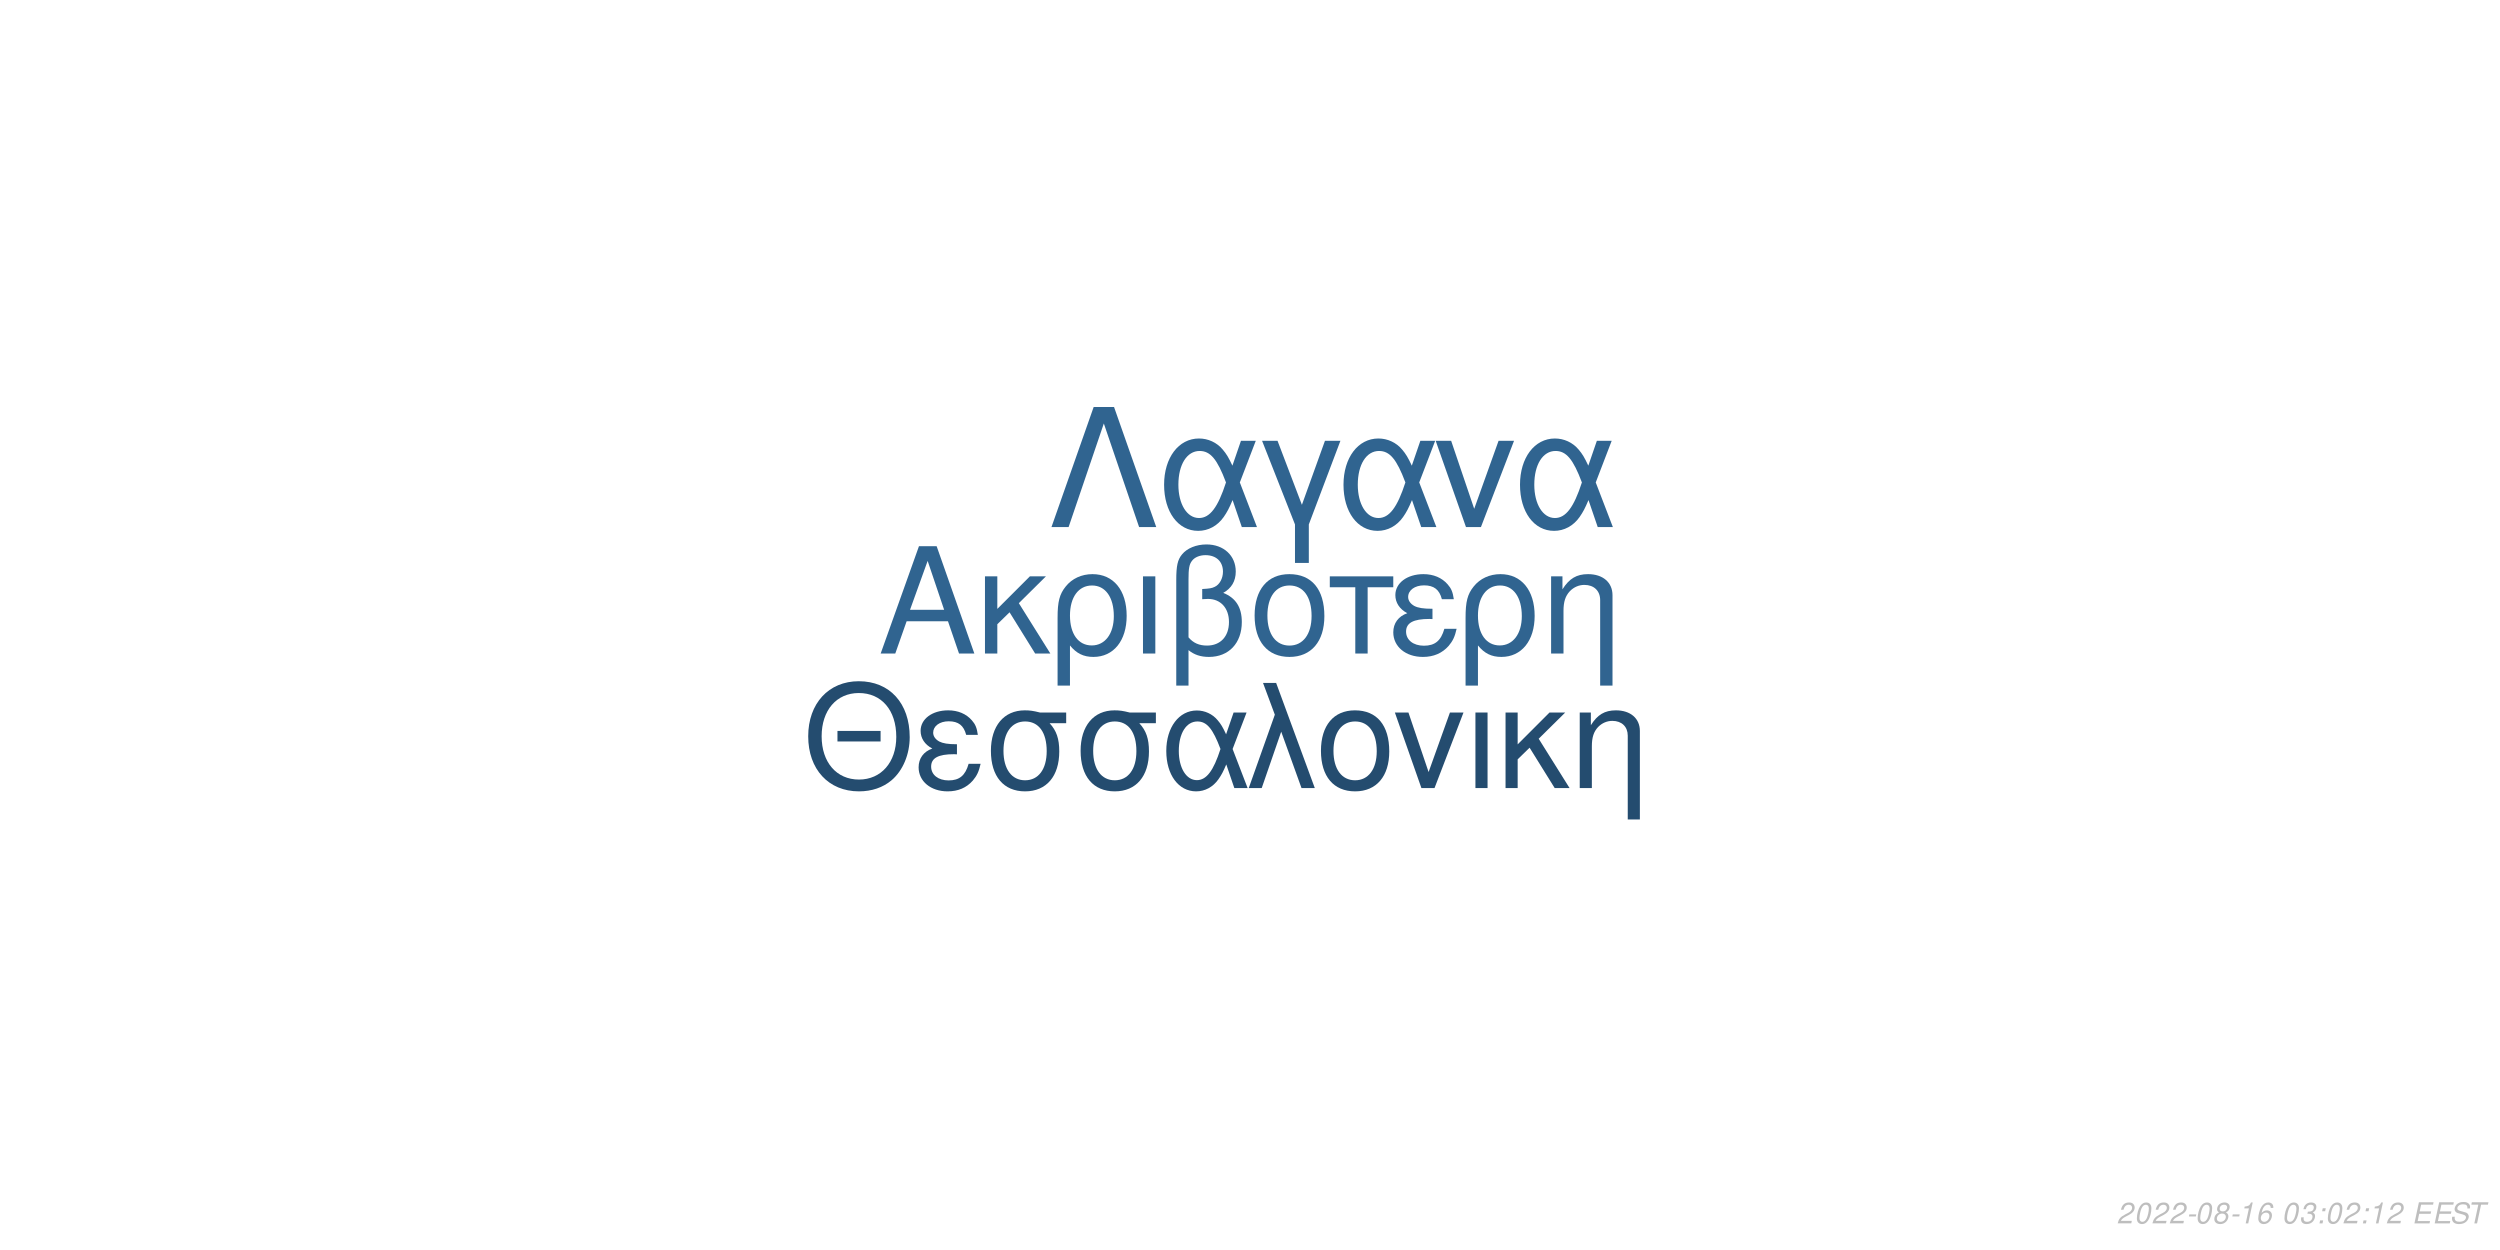
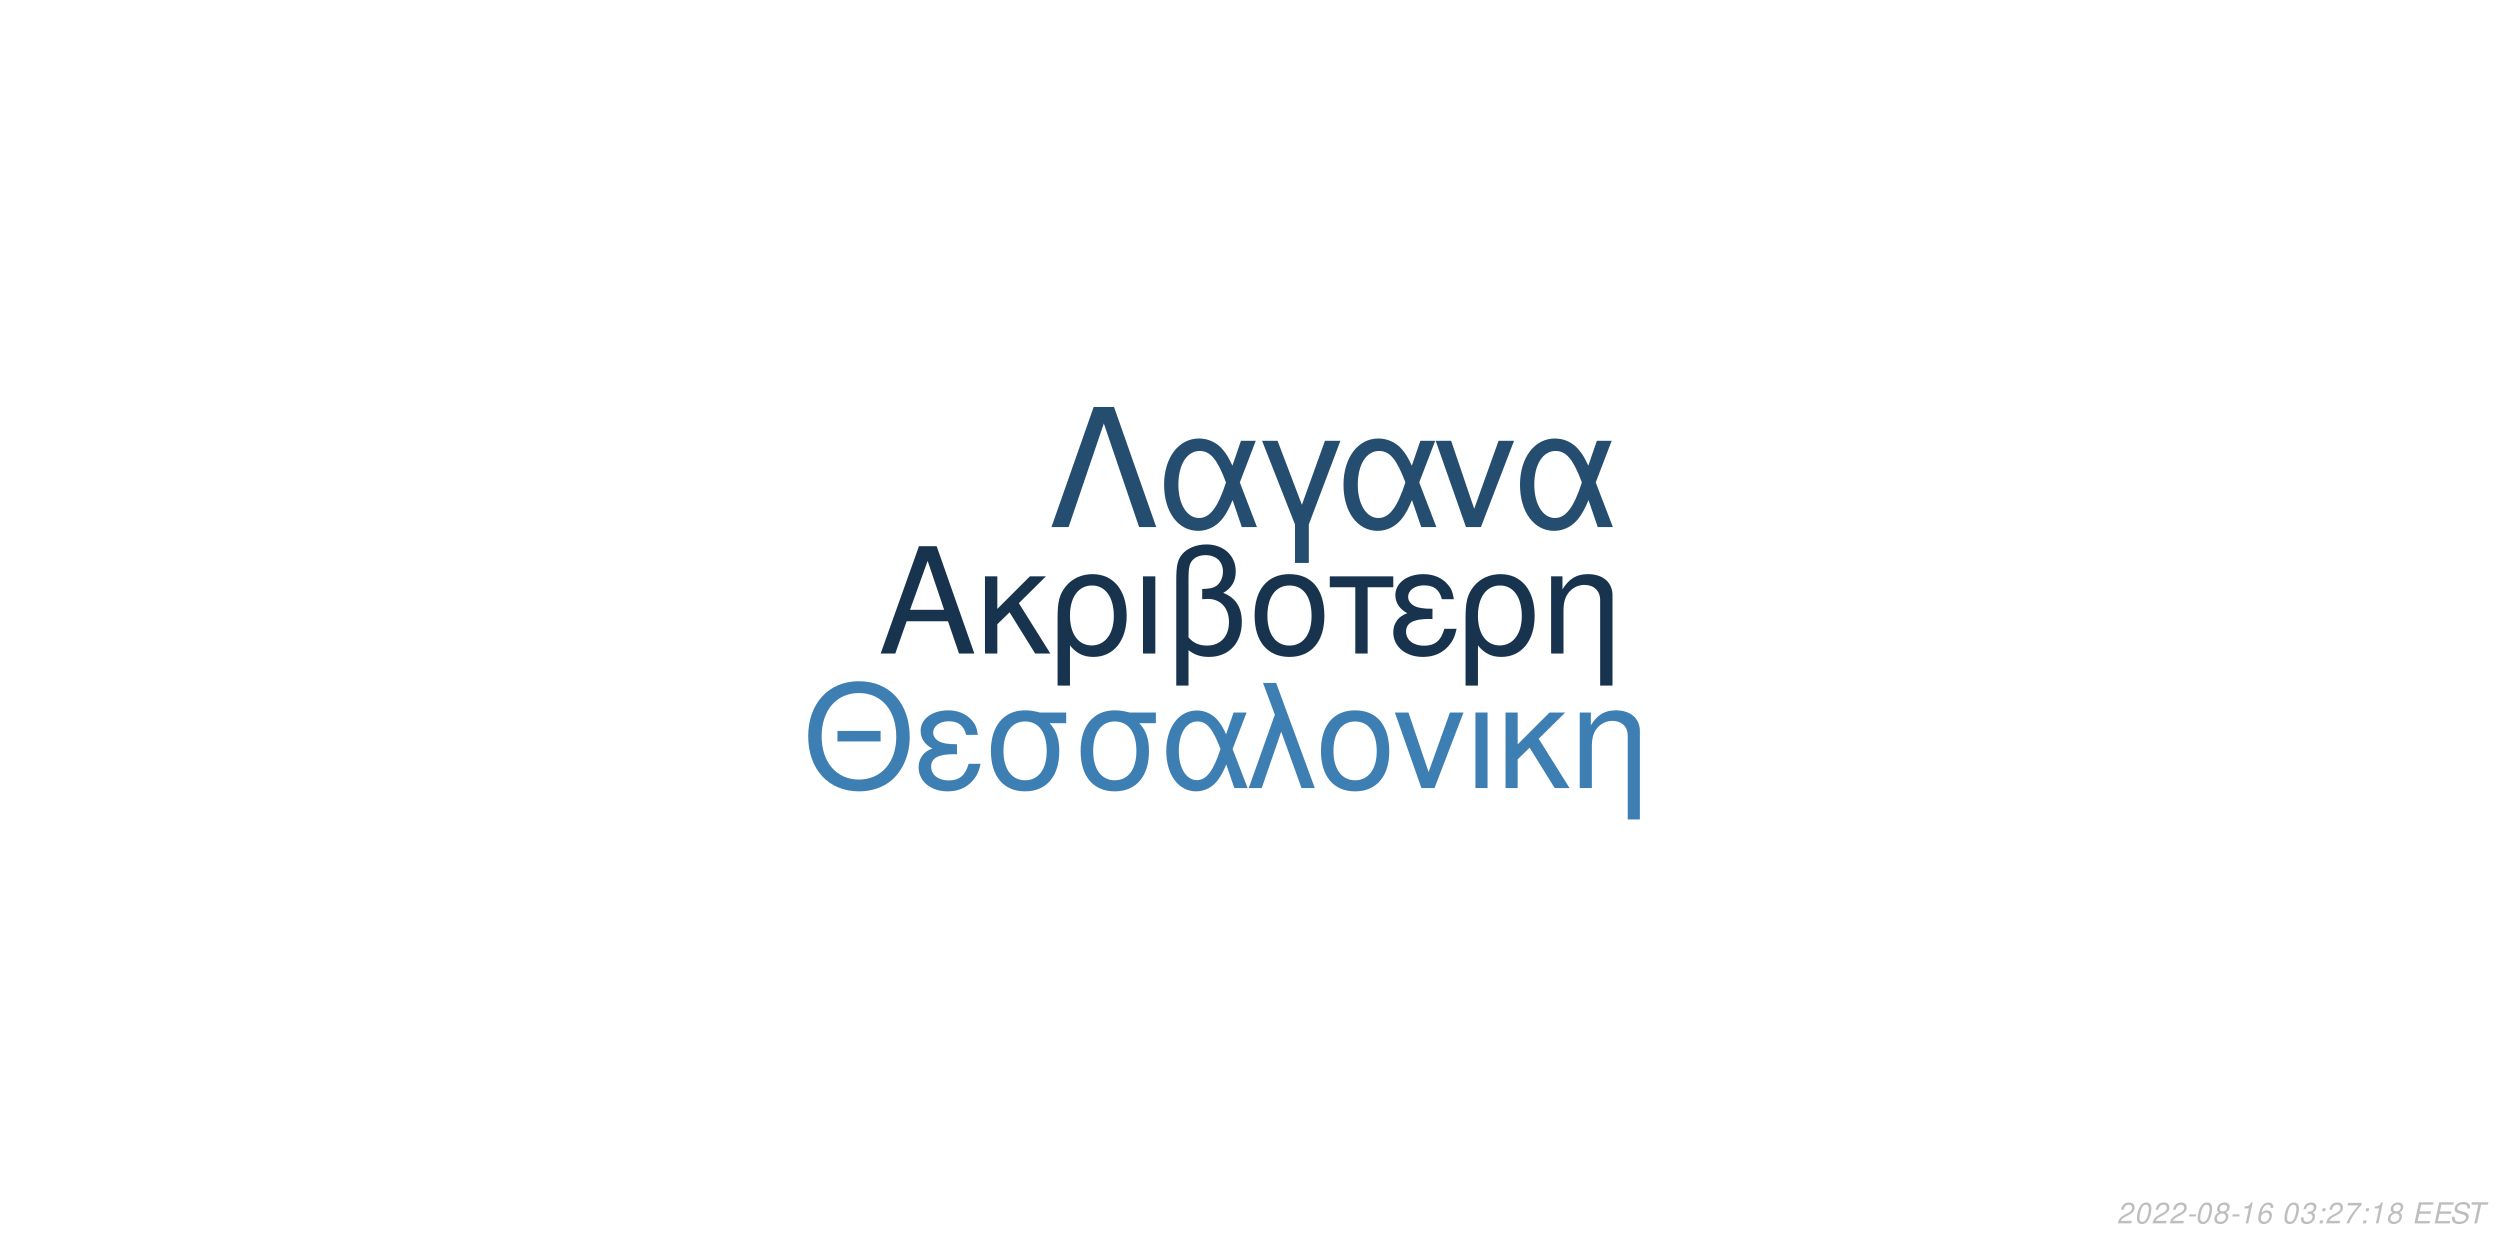
<svg xmlns="http://www.w3.org/2000/svg" xmlns:xlink="http://www.w3.org/1999/xlink" width="864pt" height="432pt" viewBox="0 0 864 432" version="1.1">
  <defs>
    <g>
      <symbol overflow="visible" id="glyph0-0">
        <path style="stroke:none;" d="" />
      </symbol>
      <symbol overflow="visible" id="glyph0-1">
        <path style="stroke:none;" d="M 24.125 -11.141 L 27.938 0 L 33.234 0 L 20.203 -37.094 L 14.094 -37.094 L 0.859 0 L 5.906 0 L 9.828 -11.141 Z M 22.797 -15.109 L 11 -15.109 L 17.094 -32.016 Z M 22.797 -15.109 " />
      </symbol>
      <symbol overflow="visible" id="glyph0-2">
        <path style="stroke:none;" d="M 7.172 -15.422 L 7.172 -26.672 L 2.906 -26.672 L 2.906 0 L 7.172 0 L 7.172 -10.125 L 11.406 -14.25 L 20.25 0 L 25.5 0 L 14.609 -17.406 L 23.969 -26.672 L 18.422 -26.672 Z M 7.172 -15.422 " />
      </symbol>
      <symbol overflow="visible" id="glyph0-3">
        <path style="stroke:none;" d="M 3 11.094 L 7.281 11.094 L 7.281 -2.797 C 9.516 -0.047 11.953 1.172 15.375 1.172 C 22.344 1.172 26.875 -4.422 26.875 -13.031 C 26.875 -21.891 22.297 -27.438 15.062 -27.438 C 11.297 -27.438 7.984 -25.906 5.797 -23.156 C 3.672 -20.516 3 -17.969 3 -12.359 Z M 14.906 -23.516 C 19.547 -23.516 22.438 -19.438 22.438 -12.922 C 22.438 -6.812 19.391 -2.797 14.812 -2.797 C 10.172 -2.797 7.281 -6.766 7.281 -13.125 C 7.281 -19.484 10.234 -23.516 14.906 -23.516 Z M 14.906 -23.516 " />
      </symbol>
      <symbol overflow="visible" id="glyph0-4">
        <path style="stroke:none;" d="M 3.516 0 L 7.781 0 L 7.781 -26.672 L 3.516 -26.672 Z M 3.516 0 " />
      </symbol>
      <symbol overflow="visible" id="glyph0-5">
        <path style="stroke:none;" d="M 4.016 11.094 L 8.25 11.094 L 8.25 -1.172 C 10.172 0.406 12.422 1.172 15.312 1.172 C 22.188 1.172 26.672 -3.609 26.672 -10.891 C 26.672 -15.984 24.578 -19.234 20.25 -20.969 C 23.109 -22.547 24.578 -25.031 24.578 -28.344 C 24.578 -33.844 20.406 -37.703 14.453 -37.703 C 10.938 -37.703 7.734 -36.391 6 -34.25 C 4.484 -32.422 4.016 -30.328 4.016 -25.391 Z M 8.25 -25.656 C 8.25 -29.359 8.5 -30.844 9.469 -32.062 C 10.375 -33.281 12.156 -34 14.094 -34 C 17.812 -34 20.156 -31.812 20.156 -28.297 C 20.156 -25.953 18.984 -23.812 17.297 -23.047 C 16.281 -22.547 15.469 -22.438 12.984 -22.297 L 12.984 -18.781 C 13.734 -18.828 14.344 -18.875 14.969 -18.875 C 19.344 -18.875 22.234 -15.719 22.234 -10.891 C 22.234 -5.906 19.281 -2.75 14.656 -2.75 C 11.953 -2.75 9.922 -3.609 8.25 -5.594 Z M 8.25 -25.656 " />
      </symbol>
      <symbol overflow="visible" id="glyph0-6">
        <path style="stroke:none;" d="M 14.094 -27.438 C 6.562 -27.438 2.094 -22.094 2.094 -13.125 C 2.094 -4.125 6.562 1.172 14.141 1.172 C 21.672 1.172 26.203 -4.172 26.203 -12.922 C 26.203 -22.188 21.828 -27.438 14.094 -27.438 Z M 14.141 -23.516 C 18.938 -23.516 21.781 -19.594 21.781 -12.984 C 21.781 -6.672 18.828 -2.75 14.141 -2.75 C 9.422 -2.75 6.516 -6.672 6.516 -13.125 C 6.516 -19.594 9.422 -23.516 14.141 -23.516 Z M 14.141 -23.516 " />
      </symbol>
      <symbol overflow="visible" id="glyph0-7">
        <path style="stroke:none;" d="M 7.891 0 L 12.156 0 L 12.156 -22.906 L 21.016 -22.906 L 21.016 -26.672 L -0.922 -26.672 L -0.922 -22.906 L 7.891 -22.906 Z M 7.891 0 " />
      </symbol>
      <symbol overflow="visible" id="glyph0-8">
        <path style="stroke:none;" d="M 14.562 -15.469 C 11.344 -15.469 9.562 -15.781 8.297 -16.438 C 6.922 -17.203 6.156 -18.328 6.156 -19.547 C 6.156 -21.891 8.453 -23.562 11.656 -23.562 C 15.062 -23.562 16.953 -22.094 17.812 -18.781 L 21.938 -18.781 C 21.578 -21.266 21.062 -22.5 19.797 -23.922 C 17.812 -26.203 14.906 -27.438 11.453 -27.438 C 5.797 -27.438 1.734 -24.375 1.734 -20.203 C 1.734 -17.609 3.156 -15.375 5.859 -13.938 C 2.797 -12.875 1.016 -10.484 1.016 -7.328 C 1.016 -2.391 5.297 1.172 11.25 1.172 C 14.969 1.172 17.906 -0.109 20.156 -2.641 C 21.578 -4.328 22.297 -5.797 22.906 -8.547 L 18.672 -8.547 C 17.5 -4.422 15.422 -2.703 11.609 -2.703 C 7.938 -2.703 5.438 -4.688 5.438 -7.578 C 5.438 -10.578 7.938 -11.953 13.484 -11.953 C 13.641 -11.953 14.094 -11.953 14.562 -11.906 Z M 14.562 -15.469 " />
      </symbol>
      <symbol overflow="visible" id="glyph0-9">
        <path style="stroke:none;" d="M 3.562 -26.672 L 3.562 0 L 7.844 0 L 7.844 -14.703 C 7.844 -17.906 8.5 -19.891 10.031 -21.531 C 11.406 -22.953 13.188 -23.719 15.062 -23.719 C 18.375 -23.719 20.516 -21.672 20.516 -18.469 L 20.516 11.094 L 24.781 11.094 L 24.781 -20.156 C 24.781 -24.578 21.469 -27.438 16.328 -27.438 C 12.359 -27.438 9.828 -25.906 7.484 -22.188 L 7.484 -26.672 Z M 3.562 -26.672 " />
      </symbol>
      <symbol overflow="visible" id="glyph1-0">
        <path style="stroke:none;" d="" />
      </symbol>
      <symbol overflow="visible" id="glyph1-1">
        <path style="stroke:none;" d="M 26.859 -19.734 L 11.953 -19.734 L 11.953 -16.094 L 26.859 -16.094 Z M 19.328 -36.922 C 8.922 -36.922 1.844 -29.25 1.844 -17.891 C 1.844 -6.484 8.875 1.141 19.391 1.141 C 23.812 1.141 27.703 -0.203 30.641 -2.688 C 34.578 -6.031 36.922 -11.656 36.922 -17.594 C 36.922 -29.297 30 -36.922 19.328 -36.922 Z M 19.328 -32.844 C 27.203 -32.844 32.281 -26.906 32.281 -17.688 C 32.281 -8.922 27.062 -2.938 19.391 -2.938 C 11.609 -2.938 6.484 -8.922 6.484 -17.891 C 6.484 -26.859 11.609 -32.844 19.328 -32.844 Z M 19.328 -32.844 " />
      </symbol>
      <symbol overflow="visible" id="glyph1-2">
        <path style="stroke:none;" d="M 14.25 -15.141 C 11.109 -15.141 9.375 -15.453 8.125 -16.094 C 6.781 -16.844 6.031 -17.938 6.031 -19.141 C 6.031 -21.422 8.266 -23.078 11.406 -23.078 C 14.75 -23.078 16.594 -21.625 17.438 -18.391 L 21.469 -18.391 C 21.125 -20.828 20.625 -22.031 19.391 -23.422 C 17.438 -25.656 14.594 -26.859 11.219 -26.859 C 5.688 -26.859 1.688 -23.875 1.688 -19.781 C 1.688 -17.234 3.094 -15.047 5.734 -13.656 C 2.734 -12.609 1 -10.266 1 -7.172 C 1 -2.344 5.188 1.141 11.016 1.141 C 14.656 1.141 17.547 -0.094 19.734 -2.594 C 21.125 -4.234 21.828 -5.688 22.422 -8.375 L 18.281 -8.375 C 17.141 -4.328 15.094 -2.641 11.359 -2.641 C 7.766 -2.641 5.328 -4.578 5.328 -7.422 C 5.328 -10.359 7.766 -11.703 13.203 -11.703 C 13.359 -11.703 13.797 -11.703 14.25 -11.656 Z M 14.25 -15.141 " />
      </symbol>
      <symbol overflow="visible" id="glyph1-3">
        <path style="stroke:none;" d="M 29 -26.109 L 19.938 -26.109 C 17.594 -26.703 16.438 -26.859 14.703 -26.859 C 7.469 -26.859 2.984 -21.469 2.984 -12.859 C 2.984 -4.031 7.375 1.141 14.797 1.141 C 22.172 1.141 26.609 -4.078 26.609 -12.656 C 26.609 -17.047 25.656 -19.828 23.266 -22.422 L 29 -22.422 Z M 14.797 -23.016 C 19.531 -23.016 22.266 -19.234 22.266 -12.75 C 22.266 -6.531 19.438 -2.688 14.797 -2.688 C 10.172 -2.688 7.328 -6.531 7.328 -12.859 C 7.328 -19.188 10.172 -23.016 14.797 -23.016 Z M 14.797 -23.016 " />
      </symbol>
      <symbol overflow="visible" id="glyph1-4">
        <path style="stroke:none;" d="M 29.344 -26.109 L 24.859 -26.109 L 22.266 -18.578 C 21.125 -21.031 20.484 -22.125 19.328 -23.469 C 17.547 -25.609 14.906 -26.812 12.156 -26.812 C 5.984 -26.812 1.594 -20.984 1.594 -12.812 C 1.594 -4.578 5.828 1.141 11.906 1.141 C 14.953 1.141 17.734 -0.344 19.625 -3.047 C 20.672 -4.531 21.281 -5.688 22.328 -8.172 L 25.109 0 L 29.703 0 L 24.516 -13.5 Z M 20.328 -13.5 C 17.891 -5.922 15.453 -2.734 12.156 -2.734 C 8.516 -2.734 5.922 -6.922 5.922 -12.812 C 5.922 -18.938 8.516 -23.016 12.359 -23.016 C 15.594 -23.016 17.688 -20.531 20.328 -13.5 Z M 20.328 -13.5 " />
      </symbol>
      <symbol overflow="visible" id="glyph1-5">
        <path style="stroke:none;" d="M 1.094 0 L 5.578 0 L 12.312 -19.484 L 19.328 0 L 23.922 0 L 10.562 -36.328 L 6.031 -36.328 L 10.109 -25.359 Z M 1.094 0 " />
      </symbol>
      <symbol overflow="visible" id="glyph1-6">
        <path style="stroke:none;" d="M 13.797 -26.859 C 6.422 -26.859 2.047 -21.625 2.047 -12.859 C 2.047 -4.031 6.422 1.141 13.859 1.141 C 21.234 1.141 25.656 -4.078 25.656 -12.656 C 25.656 -21.719 21.375 -26.859 13.797 -26.859 Z M 13.859 -23.016 C 18.531 -23.016 21.328 -19.188 21.328 -12.703 C 21.328 -6.531 18.438 -2.688 13.859 -2.688 C 9.219 -2.688 6.375 -6.531 6.375 -12.859 C 6.375 -19.188 9.219 -23.016 13.859 -23.016 Z M 13.859 -23.016 " />
      </symbol>
      <symbol overflow="visible" id="glyph1-7">
        <path style="stroke:none;" d="M 14.297 0 L 24.312 -26.109 L 19.625 -26.109 L 12.25 -5.531 L 5.281 -26.109 L 0.594 -26.109 L 9.766 0 Z M 14.297 0 " />
      </symbol>
      <symbol overflow="visible" id="glyph1-8">
        <path style="stroke:none;" d="M 3.438 0 L 7.625 0 L 7.625 -26.109 L 3.438 -26.109 Z M 3.438 0 " />
      </symbol>
      <symbol overflow="visible" id="glyph1-9">
        <path style="stroke:none;" d="M 7.031 -15.094 L 7.031 -26.109 L 2.844 -26.109 L 2.844 0 L 7.031 0 L 7.031 -9.922 L 11.156 -13.953 L 19.828 0 L 24.969 0 L 14.297 -17.047 L 23.469 -26.109 L 18.031 -26.109 Z M 7.031 -15.094 " />
      </symbol>
      <symbol overflow="visible" id="glyph1-10">
        <path style="stroke:none;" d="M 3.484 -26.109 L 3.484 0 L 7.672 0 L 7.672 -14.406 C 7.672 -17.547 8.328 -19.484 9.812 -21.078 C 11.156 -22.469 12.906 -23.219 14.75 -23.219 C 17.984 -23.219 20.078 -21.234 20.078 -18.094 L 20.078 10.859 L 24.266 10.859 L 24.266 -19.734 C 24.266 -24.062 21.031 -26.859 16 -26.859 C 12.109 -26.859 9.609 -25.359 7.328 -21.719 L 7.328 -26.109 Z M 3.484 -26.109 " />
      </symbol>
      <symbol overflow="visible" id="glyph2-0">
        <path style="stroke:none;" d="" />
      </symbol>
      <symbol overflow="visible" id="glyph2-1">
        <path style="stroke:none;" d="M 22.531 -41.484 L 15.484 -41.484 L 0.906 0 L 6.828 0 L 19 -35.797 L 31.188 0 L 37.109 0 Z M 22.531 -41.484 " />
      </symbol>
      <symbol overflow="visible" id="glyph2-2">
        <path style="stroke:none;" d="M 33.516 -29.812 L 28.391 -29.812 L 25.438 -21.219 C 24.125 -24.016 23.391 -25.266 22.078 -26.797 C 20.031 -29.25 17.016 -30.609 13.891 -30.609 C 6.828 -30.609 1.828 -23.953 1.828 -14.625 C 1.828 -5.234 6.656 1.312 13.594 1.312 C 17.078 1.312 20.266 -0.391 22.422 -3.469 C 23.609 -5.172 24.297 -6.484 25.5 -9.328 L 28.688 0 L 33.922 0 L 28 -15.422 Z M 23.219 -15.422 C 20.422 -6.766 17.641 -3.125 13.891 -3.125 C 9.734 -3.125 6.766 -7.906 6.766 -14.625 C 6.766 -21.625 9.734 -26.297 14.109 -26.297 C 17.812 -26.297 20.203 -23.453 23.219 -15.422 Z M 23.219 -15.422 " />
      </symbol>
      <symbol overflow="visible" id="glyph2-3">
        <path style="stroke:none;" d="M 12.062 12.406 L 16.844 12.406 L 16.844 -0.906 L 27.766 -29.812 L 22.422 -29.812 L 14.453 -7.688 L 6.031 -29.812 L 0.688 -29.812 L 12.062 -0.906 Z M 12.062 12.406 " />
      </symbol>
      <symbol overflow="visible" id="glyph2-4">
        <path style="stroke:none;" d="M 16.328 0 L 27.766 -29.812 L 22.422 -29.812 L 14 -6.312 L 6.031 -29.812 L 0.688 -29.812 L 11.156 0 Z M 16.328 0 " />
      </symbol>
      <symbol overflow="visible" id="glyph3-0">
        <path style="stroke:none;" d="" />
      </symbol>
      <symbol overflow="visible" id="glyph3-1">
        <path style="stroke:none;" d="M 5.234 -0.875 L 1.469 -0.875 C 1.641 -1.375 2.203 -1.891 3.109 -2.344 L 4.234 -2.938 C 5.562 -3.625 6.219 -4.469 6.219 -5.484 C 6.219 -5.938 6.062 -6.359 5.797 -6.656 C 5.469 -7.047 4.984 -7.234 4.312 -7.234 C 2.766 -7.234 1.891 -6.453 1.484 -4.734 L 2.375 -4.734 C 2.484 -5.188 2.609 -5.484 2.797 -5.75 C 3.094 -6.203 3.609 -6.453 4.188 -6.453 C 4.891 -6.453 5.344 -6.031 5.344 -5.375 C 5.344 -4.703 4.859 -4.094 4.016 -3.656 L 2.984 -3.125 C 1.234 -2.188 0.797 -1.656 0.344 -0.016 L 5.047 -0.016 Z M 5.234 -0.875 " />
      </symbol>
      <symbol overflow="visible" id="glyph3-2">
        <path style="stroke:none;" d="M 4.203 -7.234 C 3.375 -7.234 2.688 -6.812 2.125 -5.984 C 1.484 -5.047 0.984 -3.188 0.984 -1.734 C 0.984 -1.109 1.172 -0.562 1.484 -0.266 C 1.797 0.047 2.281 0.234 2.766 0.234 C 3.625 0.234 4.281 -0.156 4.859 -1.016 C 5.516 -1.953 6 -3.797 6 -5.266 C 6 -6.5 5.328 -7.234 4.203 -7.234 Z M 4.094 -6.453 C 4.734 -6.453 5.125 -5.984 5.125 -5.156 C 5.125 -4.203 4.781 -2.625 4.406 -1.812 C 3.984 -0.938 3.516 -0.547 2.875 -0.547 C 2.25 -0.547 1.875 -1.031 1.875 -1.828 C 1.875 -2.797 2.203 -4.344 2.594 -5.203 C 2.984 -6.047 3.453 -6.453 4.094 -6.453 Z M 4.094 -6.453 " />
      </symbol>
      <symbol overflow="visible" id="glyph3-3">
        <path style="stroke:none;" d="M 3.516 -3.125 L 1.125 -3.125 L 0.969 -2.406 L 3.359 -2.406 Z M 3.516 -3.125 " />
      </symbol>
      <symbol overflow="visible" id="glyph3-4">
        <path style="stroke:none;" d="M 4.766 -3.797 C 5.078 -3.969 5.234 -4.078 5.438 -4.234 C 5.812 -4.594 6.062 -5.172 6.062 -5.734 C 6.062 -6.625 5.344 -7.234 4.266 -7.234 C 2.812 -7.234 1.703 -6.219 1.703 -4.875 C 1.703 -4.406 1.875 -4.125 2.359 -3.812 C 1.297 -3.312 0.75 -2.516 0.75 -1.469 C 0.75 -0.438 1.547 0.234 2.812 0.234 C 3.656 0.234 4.359 -0.094 4.938 -0.734 C 5.359 -1.234 5.609 -1.859 5.609 -2.438 C 5.609 -3.047 5.312 -3.516 4.766 -3.797 Z M 4.109 -6.453 C 4.797 -6.453 5.188 -6.125 5.188 -5.578 C 5.188 -5.266 5.062 -4.922 4.859 -4.672 C 4.562 -4.312 4.188 -4.156 3.656 -4.156 C 2.984 -4.156 2.594 -4.453 2.594 -4.984 C 2.594 -5.859 3.203 -6.453 4.109 -6.453 Z M 3.453 -3.406 C 4.234 -3.406 4.734 -2.984 4.734 -2.312 C 4.734 -1.312 3.922 -0.547 2.875 -0.547 C 2.125 -0.547 1.625 -0.969 1.625 -1.625 C 1.625 -2.609 2.438 -3.406 3.453 -3.406 Z M 3.453 -3.406 " />
      </symbol>
      <symbol overflow="visible" id="glyph3-5">
        <path style="stroke:none;" d="M 3.703 -5.188 L 2.594 0 L 3.469 0 L 5.016 -7.234 L 4.438 -7.234 C 3.906 -6.156 3.688 -6.016 2.234 -5.812 L 2.109 -5.188 Z M 3.703 -5.188 " />
      </symbol>
      <symbol overflow="visible" id="glyph3-6">
        <path style="stroke:none;" d="M 6.125 -5.344 L 6.141 -5.625 C 6.141 -6.609 5.453 -7.234 4.391 -7.234 C 3.438 -7.234 2.641 -6.719 2.016 -5.703 C 1.422 -4.781 0.938 -2.953 0.938 -1.688 C 0.938 -0.516 1.688 0.234 2.859 0.234 C 3.703 0.234 4.438 -0.156 5 -0.875 C 5.406 -1.422 5.672 -2.156 5.672 -2.766 C 5.672 -3.812 4.969 -4.5 3.906 -4.5 C 3.234 -4.5 2.672 -4.234 2.094 -3.625 C 2.406 -5.375 3.234 -6.453 4.25 -6.453 C 4.703 -6.453 5.062 -6.234 5.172 -5.844 C 5.203 -5.719 5.234 -5.578 5.25 -5.344 Z M 3.656 -3.734 C 4.344 -3.734 4.797 -3.281 4.797 -2.625 C 4.797 -1.469 3.984 -0.547 2.984 -0.547 C 2.297 -0.547 1.812 -1.047 1.812 -1.766 C 1.812 -2.859 2.625 -3.734 3.656 -3.734 Z M 3.656 -3.734 " />
      </symbol>
      <symbol overflow="visible" id="glyph3-7">
        <path style="stroke:none;" d="" />
      </symbol>
      <symbol overflow="visible" id="glyph3-8">
        <path style="stroke:none;" d="M 2.922 -3.312 C 3.125 -3.344 3.234 -3.344 3.375 -3.344 C 4.203 -3.344 4.688 -3 4.688 -2.406 C 4.688 -1.312 3.906 -0.547 2.781 -0.547 C 2.047 -0.547 1.594 -0.938 1.594 -1.562 C 1.594 -1.719 1.609 -1.844 1.656 -2.094 L 0.766 -2.094 C 0.734 -1.797 0.719 -1.641 0.719 -1.469 C 0.719 -0.375 1.406 0.234 2.641 0.234 C 3.547 0.234 4.297 -0.078 4.812 -0.656 C 5.266 -1.156 5.562 -1.875 5.562 -2.547 C 5.562 -3.125 5.344 -3.453 4.797 -3.734 C 5.641 -4.234 6.016 -4.844 6.016 -5.734 C 6.016 -6.656 5.312 -7.234 4.203 -7.234 C 3.375 -7.234 2.672 -6.938 2.188 -6.375 C 1.891 -6.031 1.703 -5.641 1.516 -4.906 L 2.391 -4.906 C 2.5 -5.359 2.594 -5.594 2.734 -5.812 C 3.047 -6.234 3.516 -6.453 4.078 -6.453 C 4.734 -6.453 5.141 -6.125 5.141 -5.578 C 5.141 -5.188 5.016 -4.797 4.797 -4.547 C 4.516 -4.234 4 -4.062 3.266 -4.062 L 3.078 -4.062 Z M 2.922 -3.312 " />
      </symbol>
      <symbol overflow="visible" id="glyph3-9">
        <path style="stroke:none;" d="M 2.359 -1.031 L 1.312 -1.031 L 1.094 0 L 2.141 0 Z M 3.266 -5.234 L 2.219 -5.234 L 2 -4.203 L 3.047 -4.203 Z M 3.266 -5.234 " />
      </symbol>
      <symbol overflow="visible" id="glyph3-10">
+         <path style="stroke:none;" d="M 6.703 -7.094 L 1.953 -7.094 L 1.766 -6.219 L 5.594 -6.219 C 3.344 -3.688 2.266 -2.109 1.375 0 L 2.344 0 C 3.031 -1.906 4.828 -4.594 6.547 -6.281 Z M 6.703 -7.094 " />
+       </symbol>
+       <symbol overflow="visible" id="glyph3-11">
        <path style="stroke:none;" d="M 2.547 -3.312 L 6.5 -3.312 L 6.688 -4.141 L 2.719 -4.141 L 3.219 -6.469 L 7.344 -6.469 L 7.516 -7.297 L 2.453 -7.297 L 0.906 0 L 6.125 0 L 6.297 -0.812 L 2.016 -0.812 Z M 2.547 -3.312 " />
      </symbol>
-       <symbol overflow="visible" id="glyph3-11">
+       <symbol overflow="visible" id="glyph3-12">
        <path style="stroke:none;" d="M 7.062 -5.156 C 7.125 -5.438 7.141 -5.562 7.141 -5.703 C 7.141 -6.156 6.938 -6.594 6.594 -6.891 C 6.188 -7.25 5.656 -7.406 4.875 -7.406 C 3.844 -7.406 3.047 -7.125 2.5 -6.562 C 2.094 -6.141 1.781 -5.438 1.781 -4.922 C 1.781 -4.297 2.219 -3.766 2.891 -3.562 L 4.594 -3.094 C 5.406 -2.859 5.734 -2.578 5.734 -2.094 C 5.734 -1.781 5.547 -1.406 5.266 -1.141 C 4.844 -0.766 4.266 -0.578 3.453 -0.578 C 2.328 -0.578 1.812 -0.984 1.812 -1.906 C 1.812 -2.047 1.812 -2.125 1.844 -2.312 L 0.984 -2.312 C 0.906 -2.062 0.891 -1.906 0.891 -1.688 C 0.891 -0.484 1.797 0.234 3.297 0.234 C 4.359 0.234 5.234 -0.062 5.812 -0.609 C 6.344 -1.078 6.688 -1.797 6.688 -2.375 C 6.688 -2.641 6.609 -2.906 6.453 -3.156 C 6.234 -3.5 5.938 -3.703 5.469 -3.828 L 3.75 -4.312 C 2.984 -4.547 2.734 -4.734 2.734 -5.188 C 2.734 -5.547 2.875 -5.844 3.188 -6.109 C 3.547 -6.438 4.031 -6.594 4.703 -6.594 C 5.266 -6.594 5.688 -6.484 5.906 -6.297 C 6.094 -6.125 6.219 -5.797 6.219 -5.516 C 6.219 -5.422 6.203 -5.344 6.188 -5.156 Z M 7.062 -5.156 " />
      </symbol>
-       <symbol overflow="visible" id="glyph3-12">
+       <symbol overflow="visible" id="glyph3-13">
        <path style="stroke:none;" d="M 4.938 -6.469 L 7.312 -6.469 L 7.484 -7.297 L 1.75 -7.297 L 1.578 -6.469 L 3.984 -6.469 L 2.609 0 L 3.547 0 Z M 4.938 -6.469 " />
      </symbol>
    </g>
  </defs>
  <g id="surface1">
    <rect x="0" y="0" width="864" height="432" style="fill:rgb(100%,100%,100%);fill-opacity:1;stroke:none;" />
-     <g style="fill:rgb(18.824%,39.216%,56.471%);fill-opacity:1;">
+     <g style="fill:rgb(9.02%,20%,30.588%);fill-opacity:1;">
      <use xlink:href="#glyph0-1" x="303.5" y="225.861" />
      <use xlink:href="#glyph0-2" x="337.5" y="225.861" />
      <use xlink:href="#glyph0-3" x="362.5" y="225.861" />
      <use xlink:href="#glyph0-4" x="391.5" y="225.861" />
      <use xlink:href="#glyph0-5" x="402.5" y="225.861" />
      <use xlink:href="#glyph0-6" x="431.5" y="225.861" />
      <use xlink:href="#glyph0-7" x="460.5" y="225.861" />
      <use xlink:href="#glyph0-8" x="480.5" y="225.861" />
      <use xlink:href="#glyph0-3" x="503.5" y="225.861" />
      <use xlink:href="#glyph0-9" x="532.5" y="225.861" />
    </g>
-     <g style="fill:rgb(14.118%,29.804%,43.529%);fill-opacity:1;">
+     <g style="fill:rgb(23.922%,49.412%,70.196%);fill-opacity:1;">
      <use xlink:href="#glyph1-1" x="277.473" y="272.354" />
      <use xlink:href="#glyph1-2" x="316.473" y="272.354" />
      <use xlink:href="#glyph1-3" x="339.473" y="272.354" />
      <use xlink:href="#glyph1-3" x="370.473" y="272.354" />
      <use xlink:href="#glyph1-4" x="401.473" y="272.354" />
      <use xlink:href="#glyph1-5" x="430.473" y="272.354" />
      <use xlink:href="#glyph1-6" x="454.473" y="272.354" />
      <use xlink:href="#glyph1-7" x="481.473" y="272.354" />
      <use xlink:href="#glyph1-8" x="506.473" y="272.354" />
      <use xlink:href="#glyph1-9" x="517.473" y="272.354" />
      <use xlink:href="#glyph1-10" x="542.473" y="272.354" />
    </g>
-     <g style="fill:rgb(18.824%,39.216%,56.471%);fill-opacity:1;">
+     <g style="fill:rgb(14.118%,30.196%,43.922%);fill-opacity:1;">
      <use xlink:href="#glyph2-1" x="362.484" y="182.152" />
      <use xlink:href="#glyph2-2" x="400.484" y="182.152" />
      <use xlink:href="#glyph2-3" x="435.484" y="182.152" />
      <use xlink:href="#glyph2-2" x="462.484" y="182.152" />
      <use xlink:href="#glyph2-4" x="495.484" y="182.152" />
      <use xlink:href="#glyph2-2" x="523.484" y="182.152" />
    </g>
    <g style="fill:rgb(74.51%,74.51%,74.51%);fill-opacity:1;">
      <use xlink:href="#glyph3-1" x="731.52" y="422.81" />
      <use xlink:href="#glyph3-2" x="737.52" y="422.81" />
      <use xlink:href="#glyph3-1" x="743.52" y="422.81" />
      <use xlink:href="#glyph3-1" x="749.52" y="422.81" />
      <use xlink:href="#glyph3-3" x="755.52" y="422.81" />
      <use xlink:href="#glyph3-2" x="758.52" y="422.81" />
      <use xlink:href="#glyph3-4" x="764.52" y="422.81" />
      <use xlink:href="#glyph3-3" x="770.52" y="422.81" />
      <use xlink:href="#glyph3-5" x="773.52" y="422.81" />
      <use xlink:href="#glyph3-6" x="779.52" y="422.81" />
      <use xlink:href="#glyph3-7" x="785.52" y="422.81" />
      <use xlink:href="#glyph3-2" x="788.52" y="422.81" />
      <use xlink:href="#glyph3-8" x="794.52" y="422.81" />
      <use xlink:href="#glyph3-9" x="800.52" y="422.81" />
-       <use xlink:href="#glyph3-2" x="803.52" y="422.81" />
-       <use xlink:href="#glyph3-1" x="809.52" y="422.81" />
+       <use xlink:href="#glyph3-1" x="803.52" y="422.81" />
+       <use xlink:href="#glyph3-10" x="809.52" y="422.81" />
      <use xlink:href="#glyph3-9" x="815.52" y="422.81" />
      <use xlink:href="#glyph3-5" x="818.52" y="422.81" />
-       <use xlink:href="#glyph3-1" x="824.52" y="422.81" />
+       <use xlink:href="#glyph3-4" x="824.52" y="422.81" />
      <use xlink:href="#glyph3-7" x="830.52" y="422.81" />
-       <use xlink:href="#glyph3-10" x="833.52" y="422.81" />
-       <use xlink:href="#glyph3-10" x="840.52" y="422.81" />
-       <use xlink:href="#glyph3-11" x="846.52" y="422.81" />
-       <use xlink:href="#glyph3-12" x="852.52" y="422.81" />
+       <use xlink:href="#glyph3-11" x="833.52" y="422.81" />
+       <use xlink:href="#glyph3-11" x="840.52" y="422.81" />
+       <use xlink:href="#glyph3-12" x="846.52" y="422.81" />
+       <use xlink:href="#glyph3-13" x="852.52" y="422.81" />
    </g>
  </g>
</svg>
